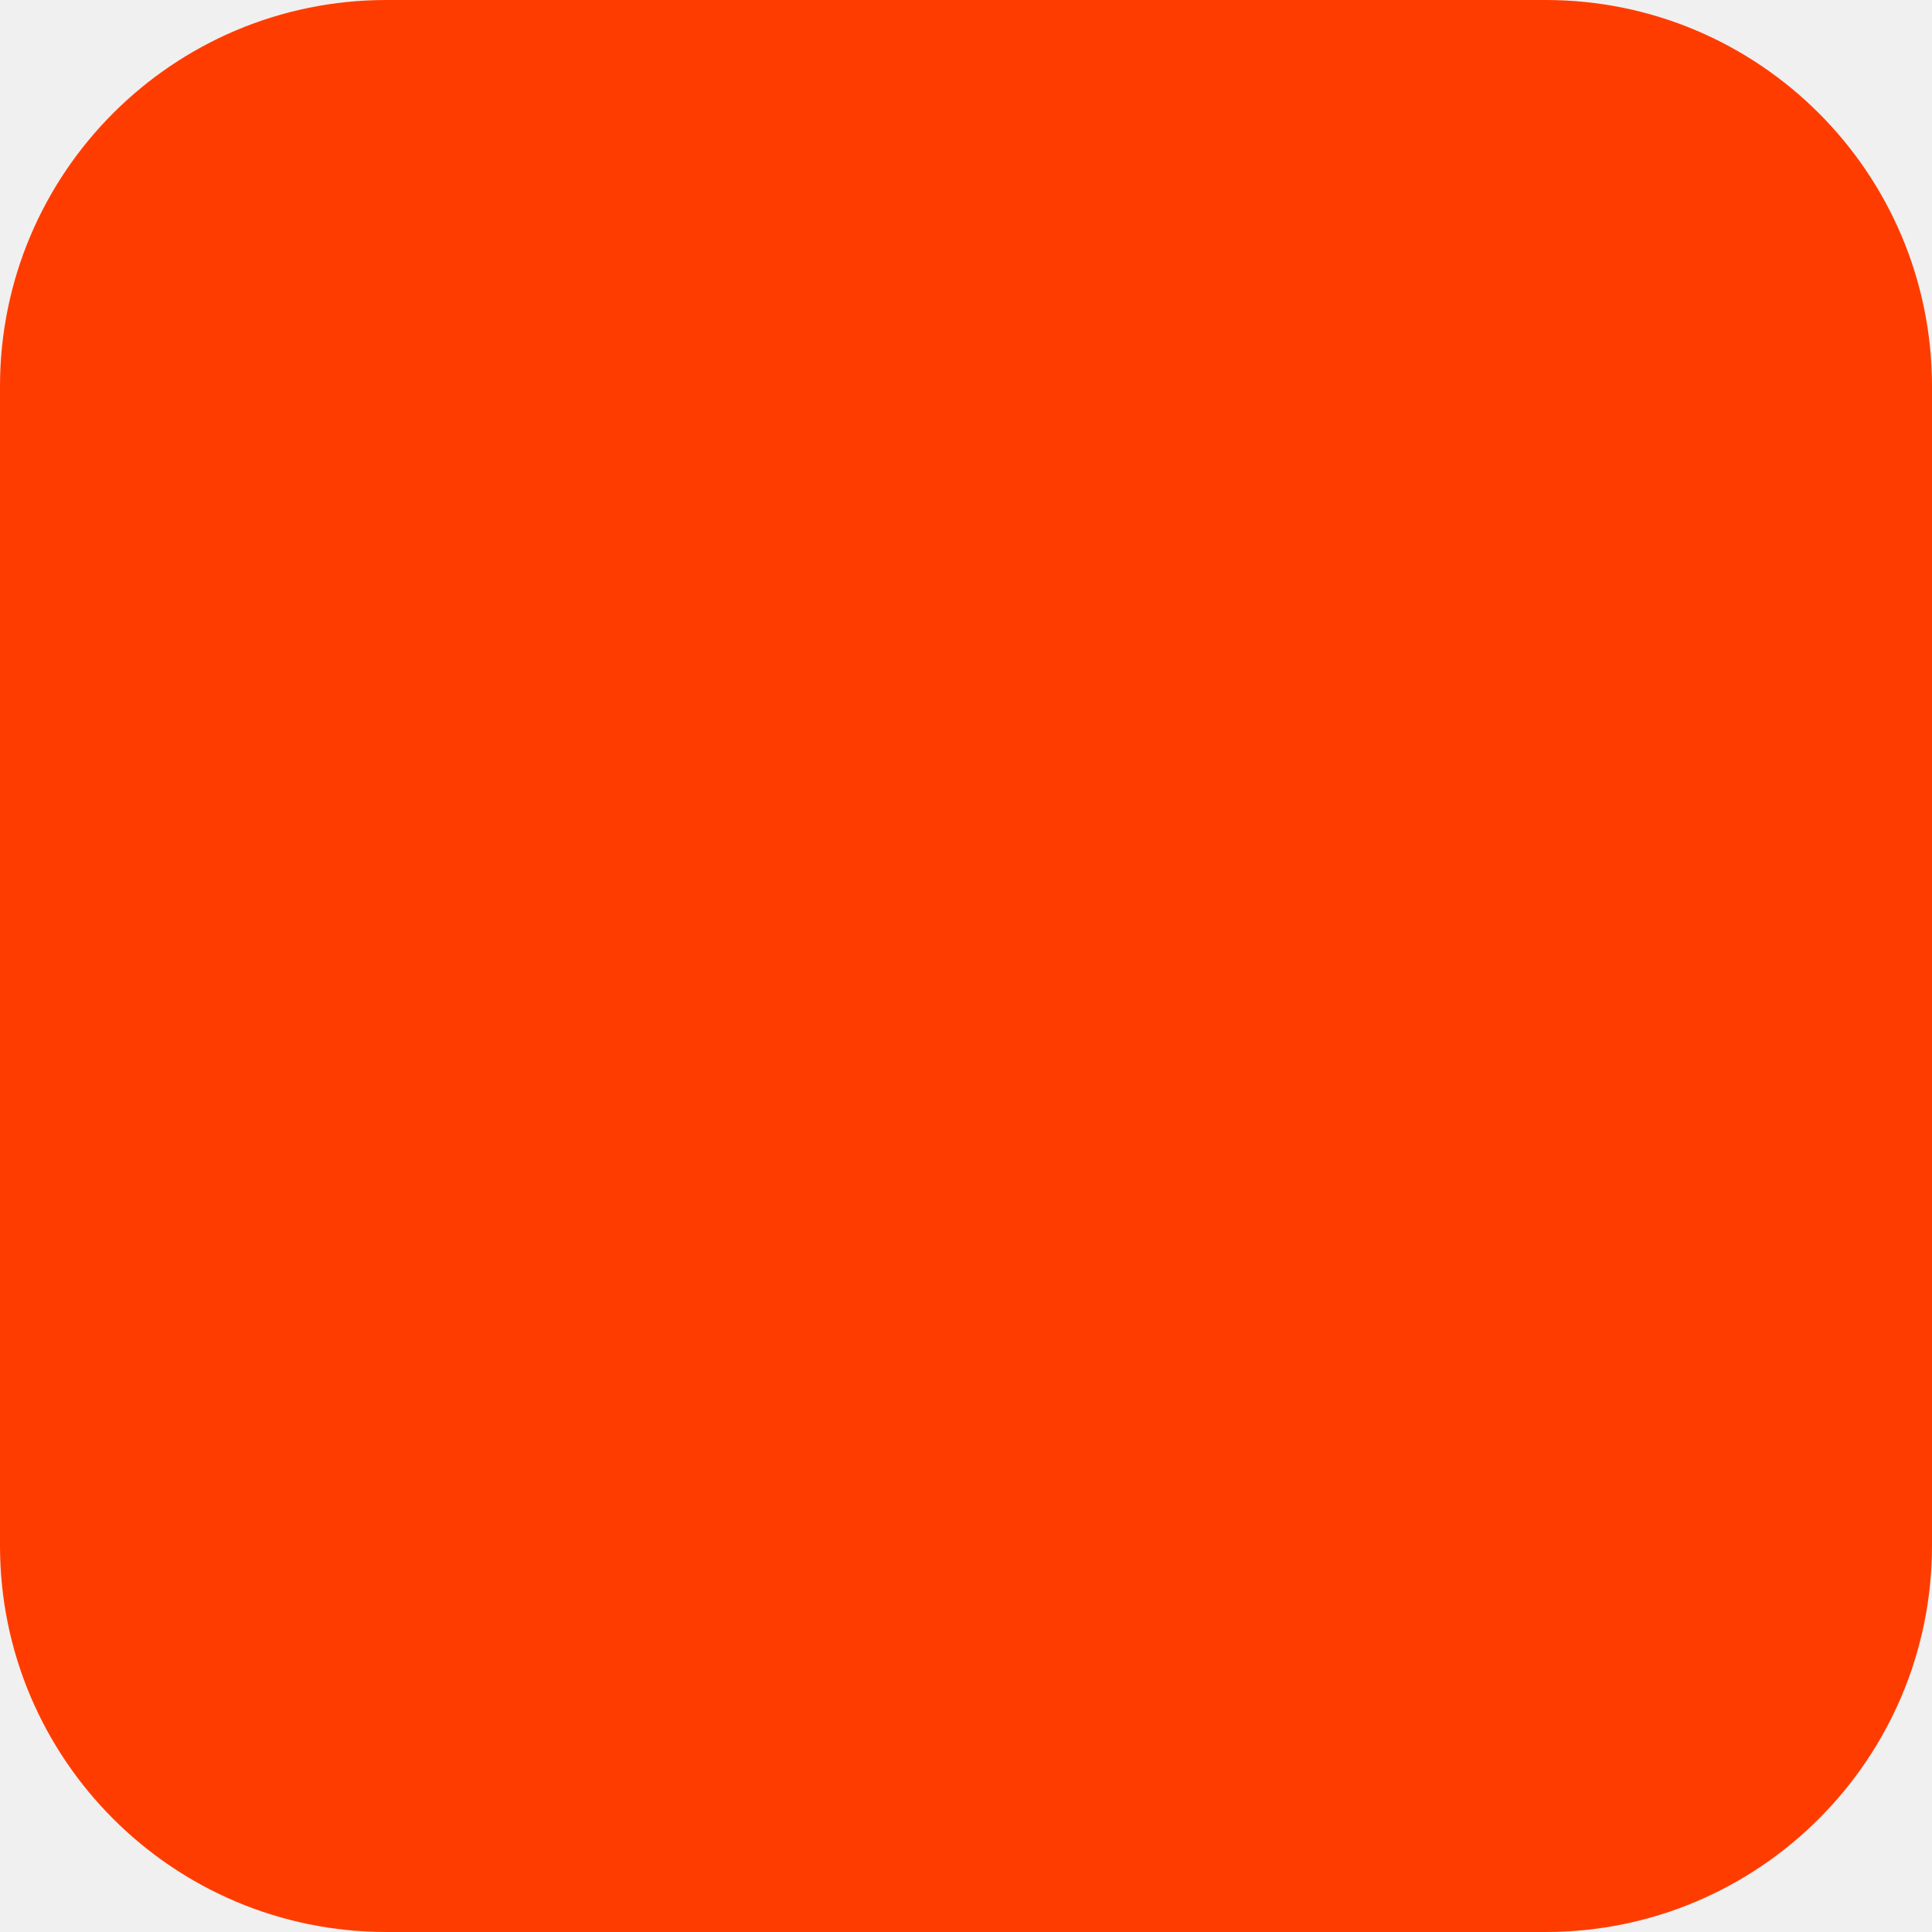
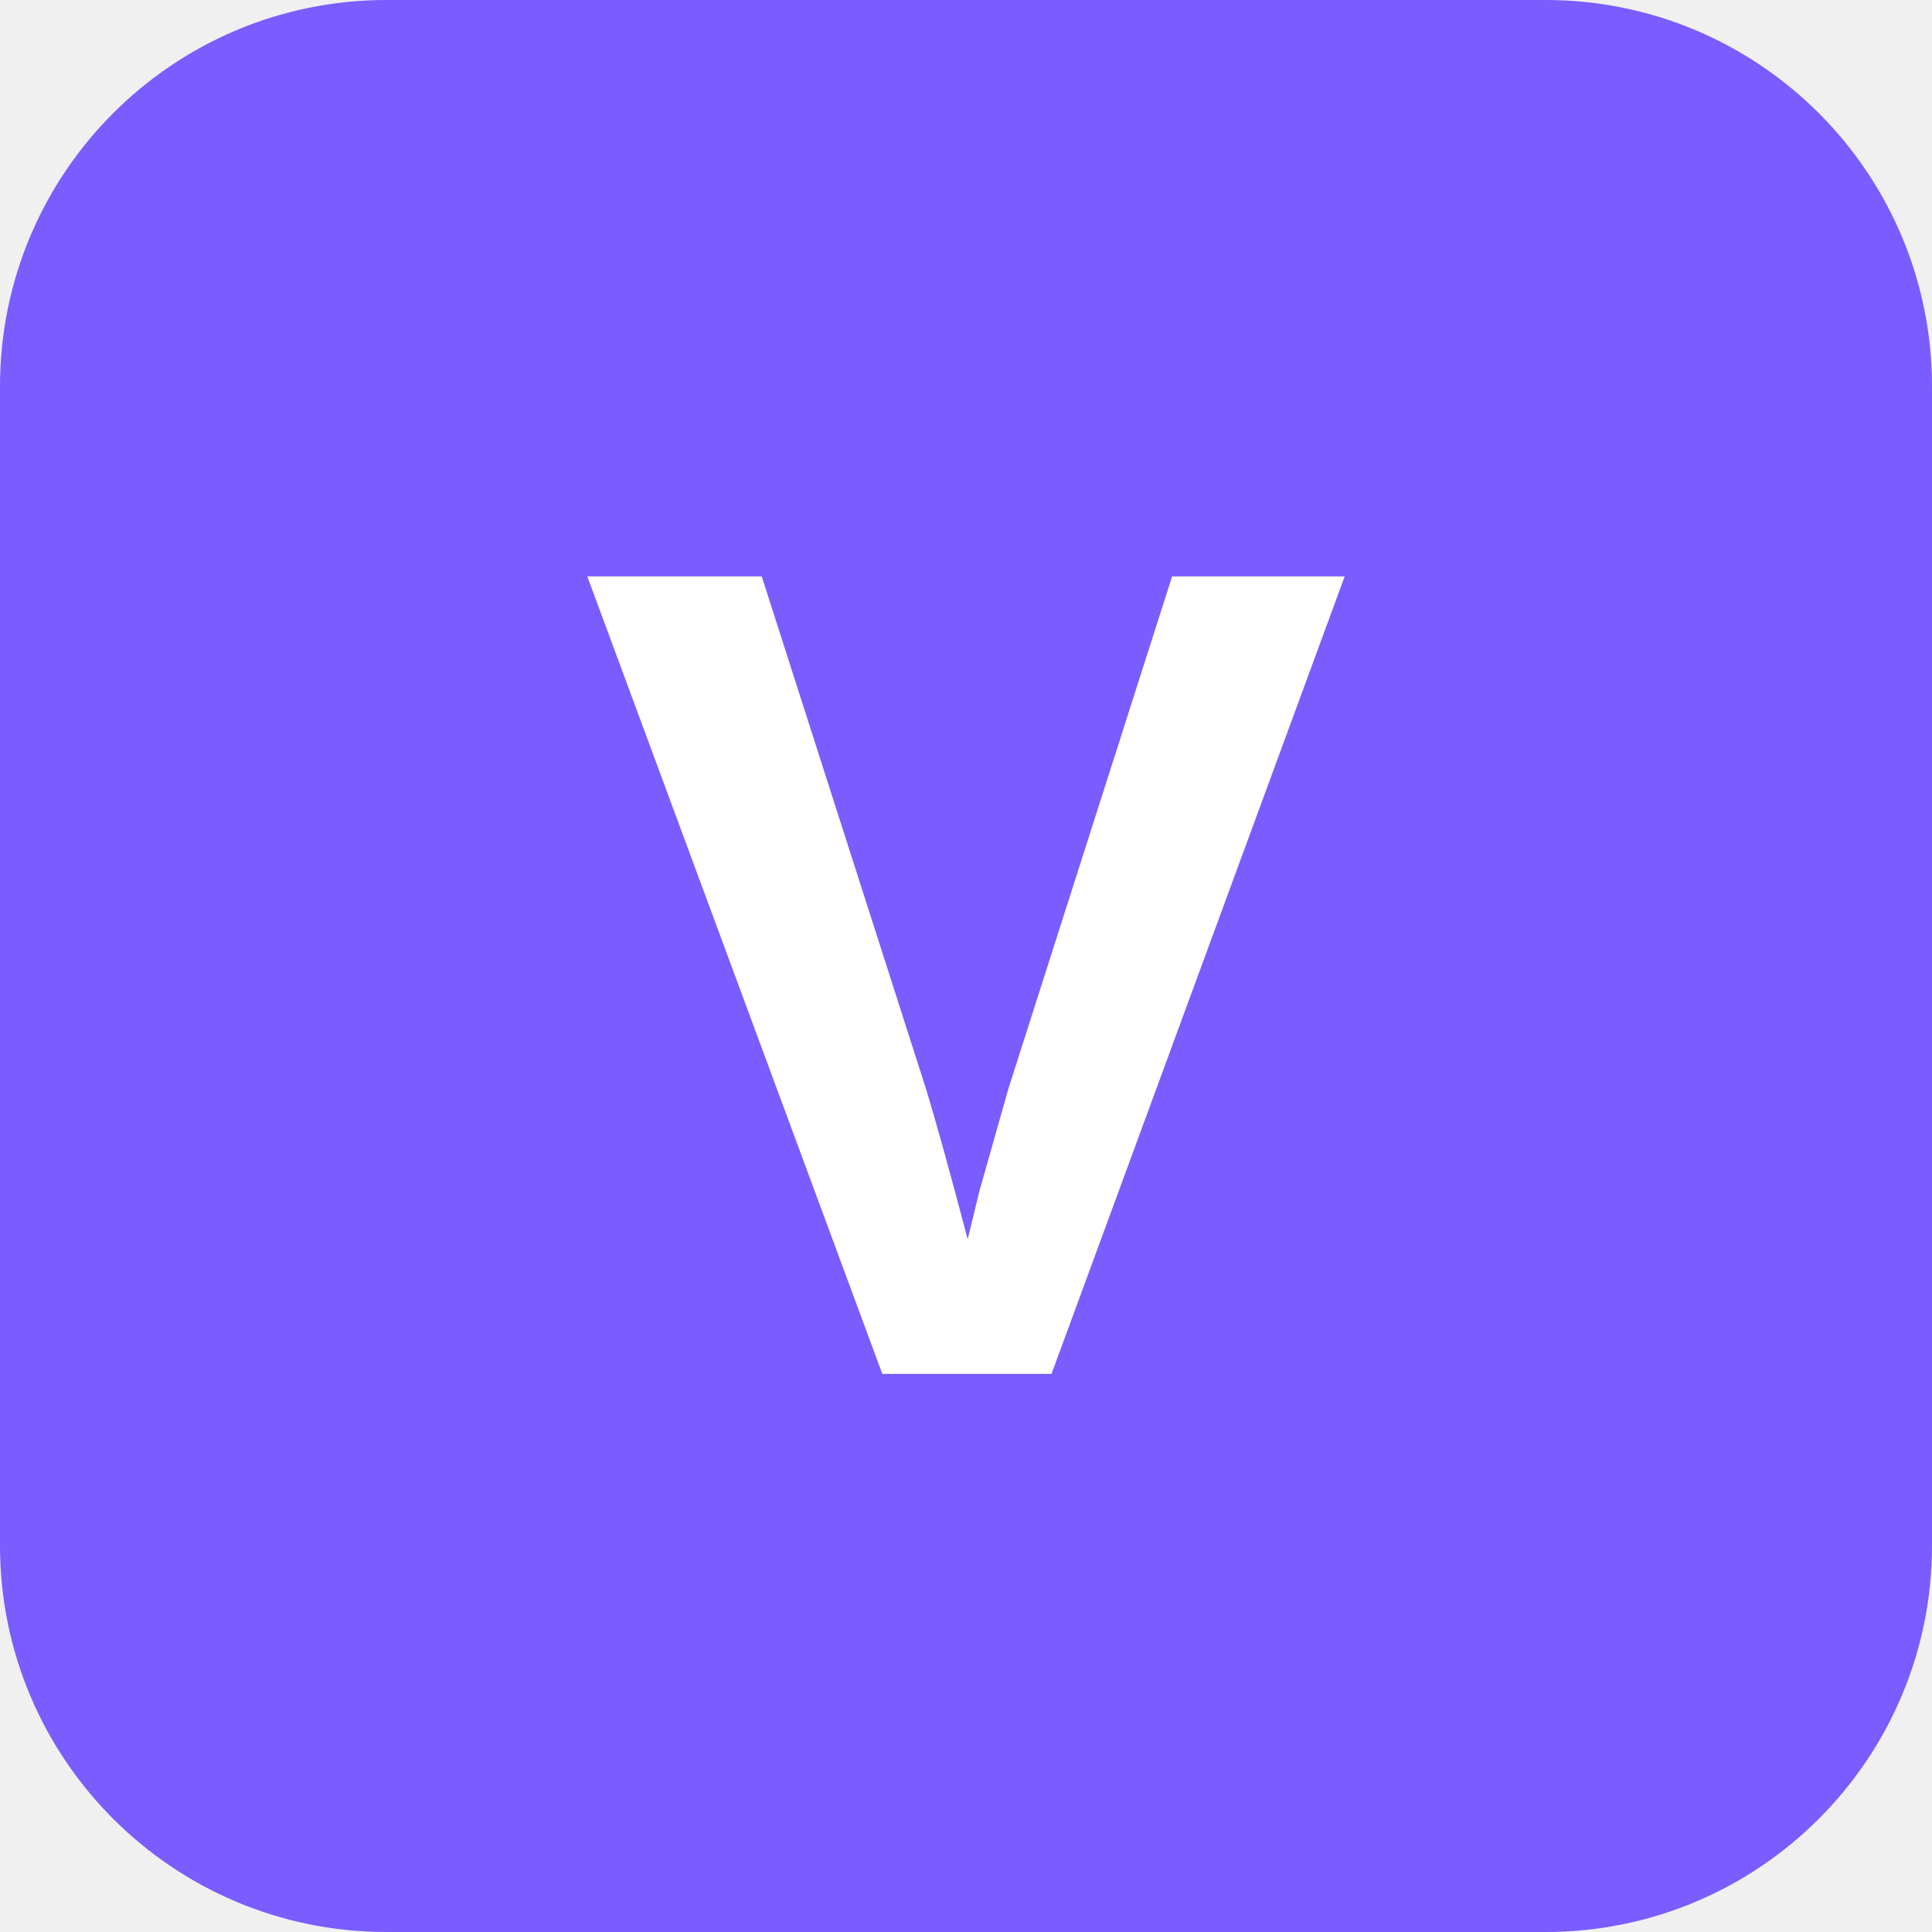
<svg xmlns="http://www.w3.org/2000/svg" width="180" height="180" viewBox="0 0 180 180" fill="none">
-   <rect width="180" height="180" rx="36" fill="#FF3C00" />
+   <rect width="180" height="180" rx="36" fill="#7A5CFF" />
+   <text x="90" y="128" font-family="Arial, Helvetica, sans-serif" font-size="108" font-weight="700" fill="#FFFFFF" text-anchor="middle" letter-spacing="-2">V</text>
</svg>
